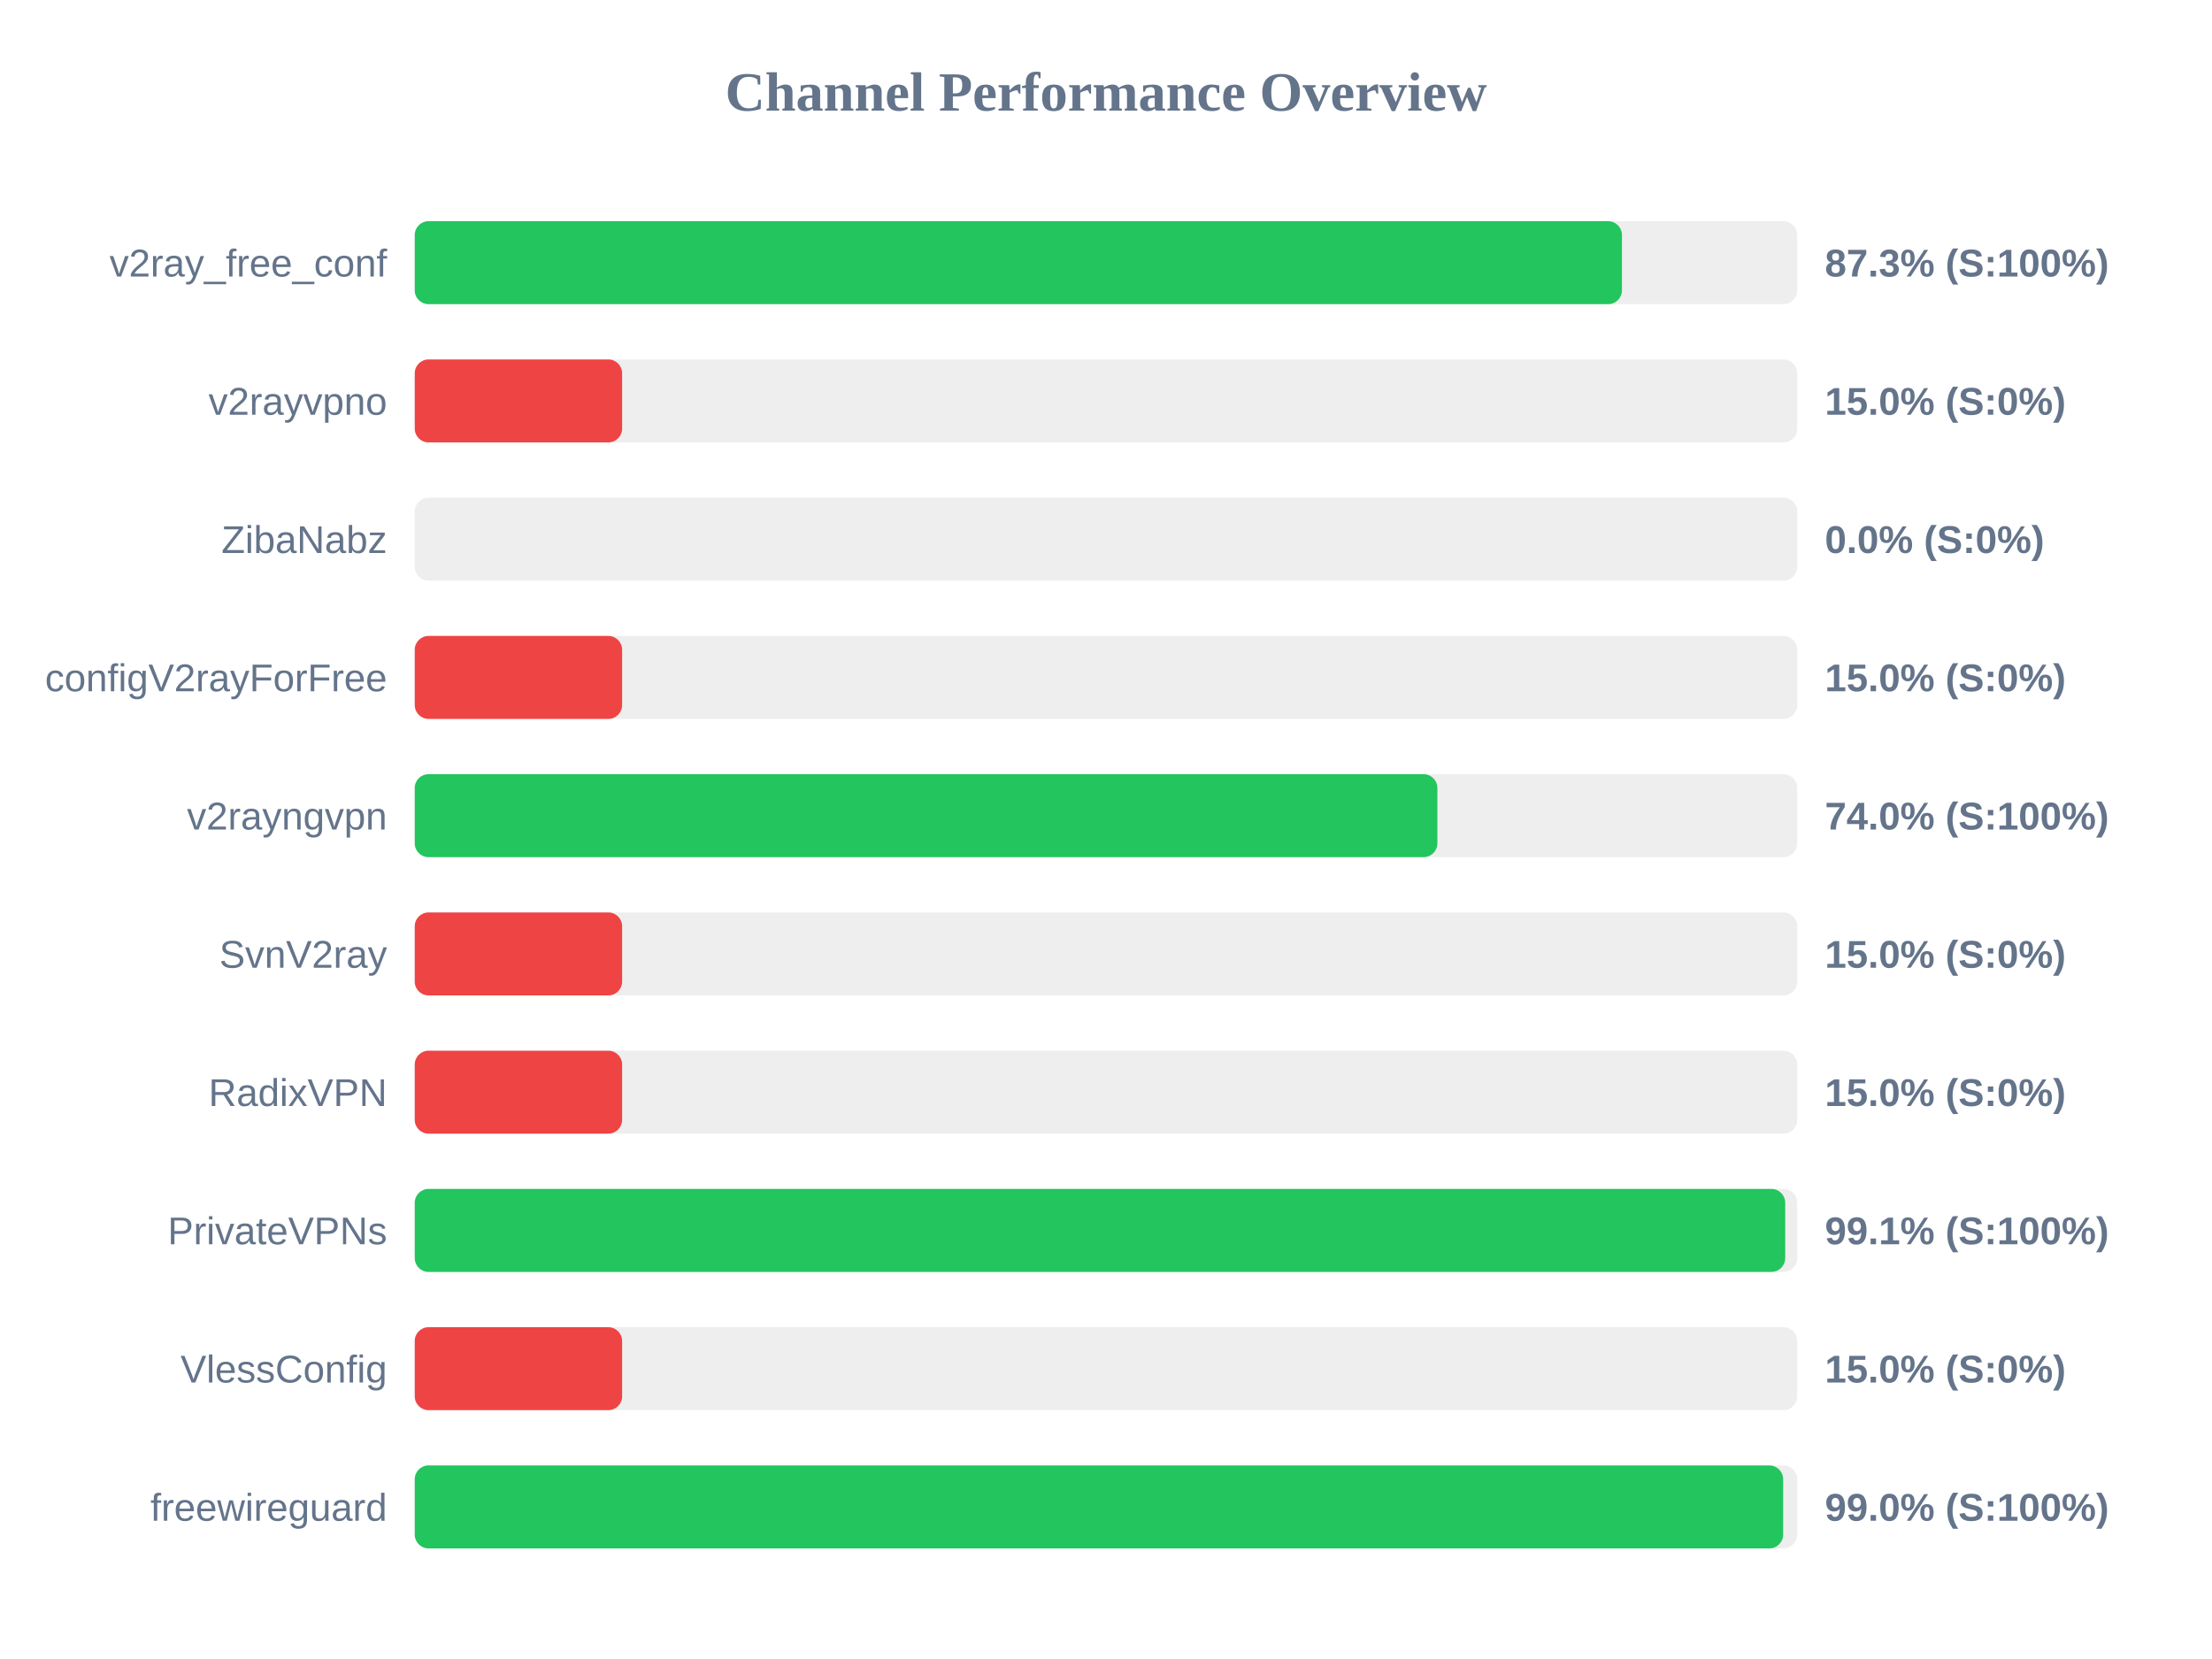
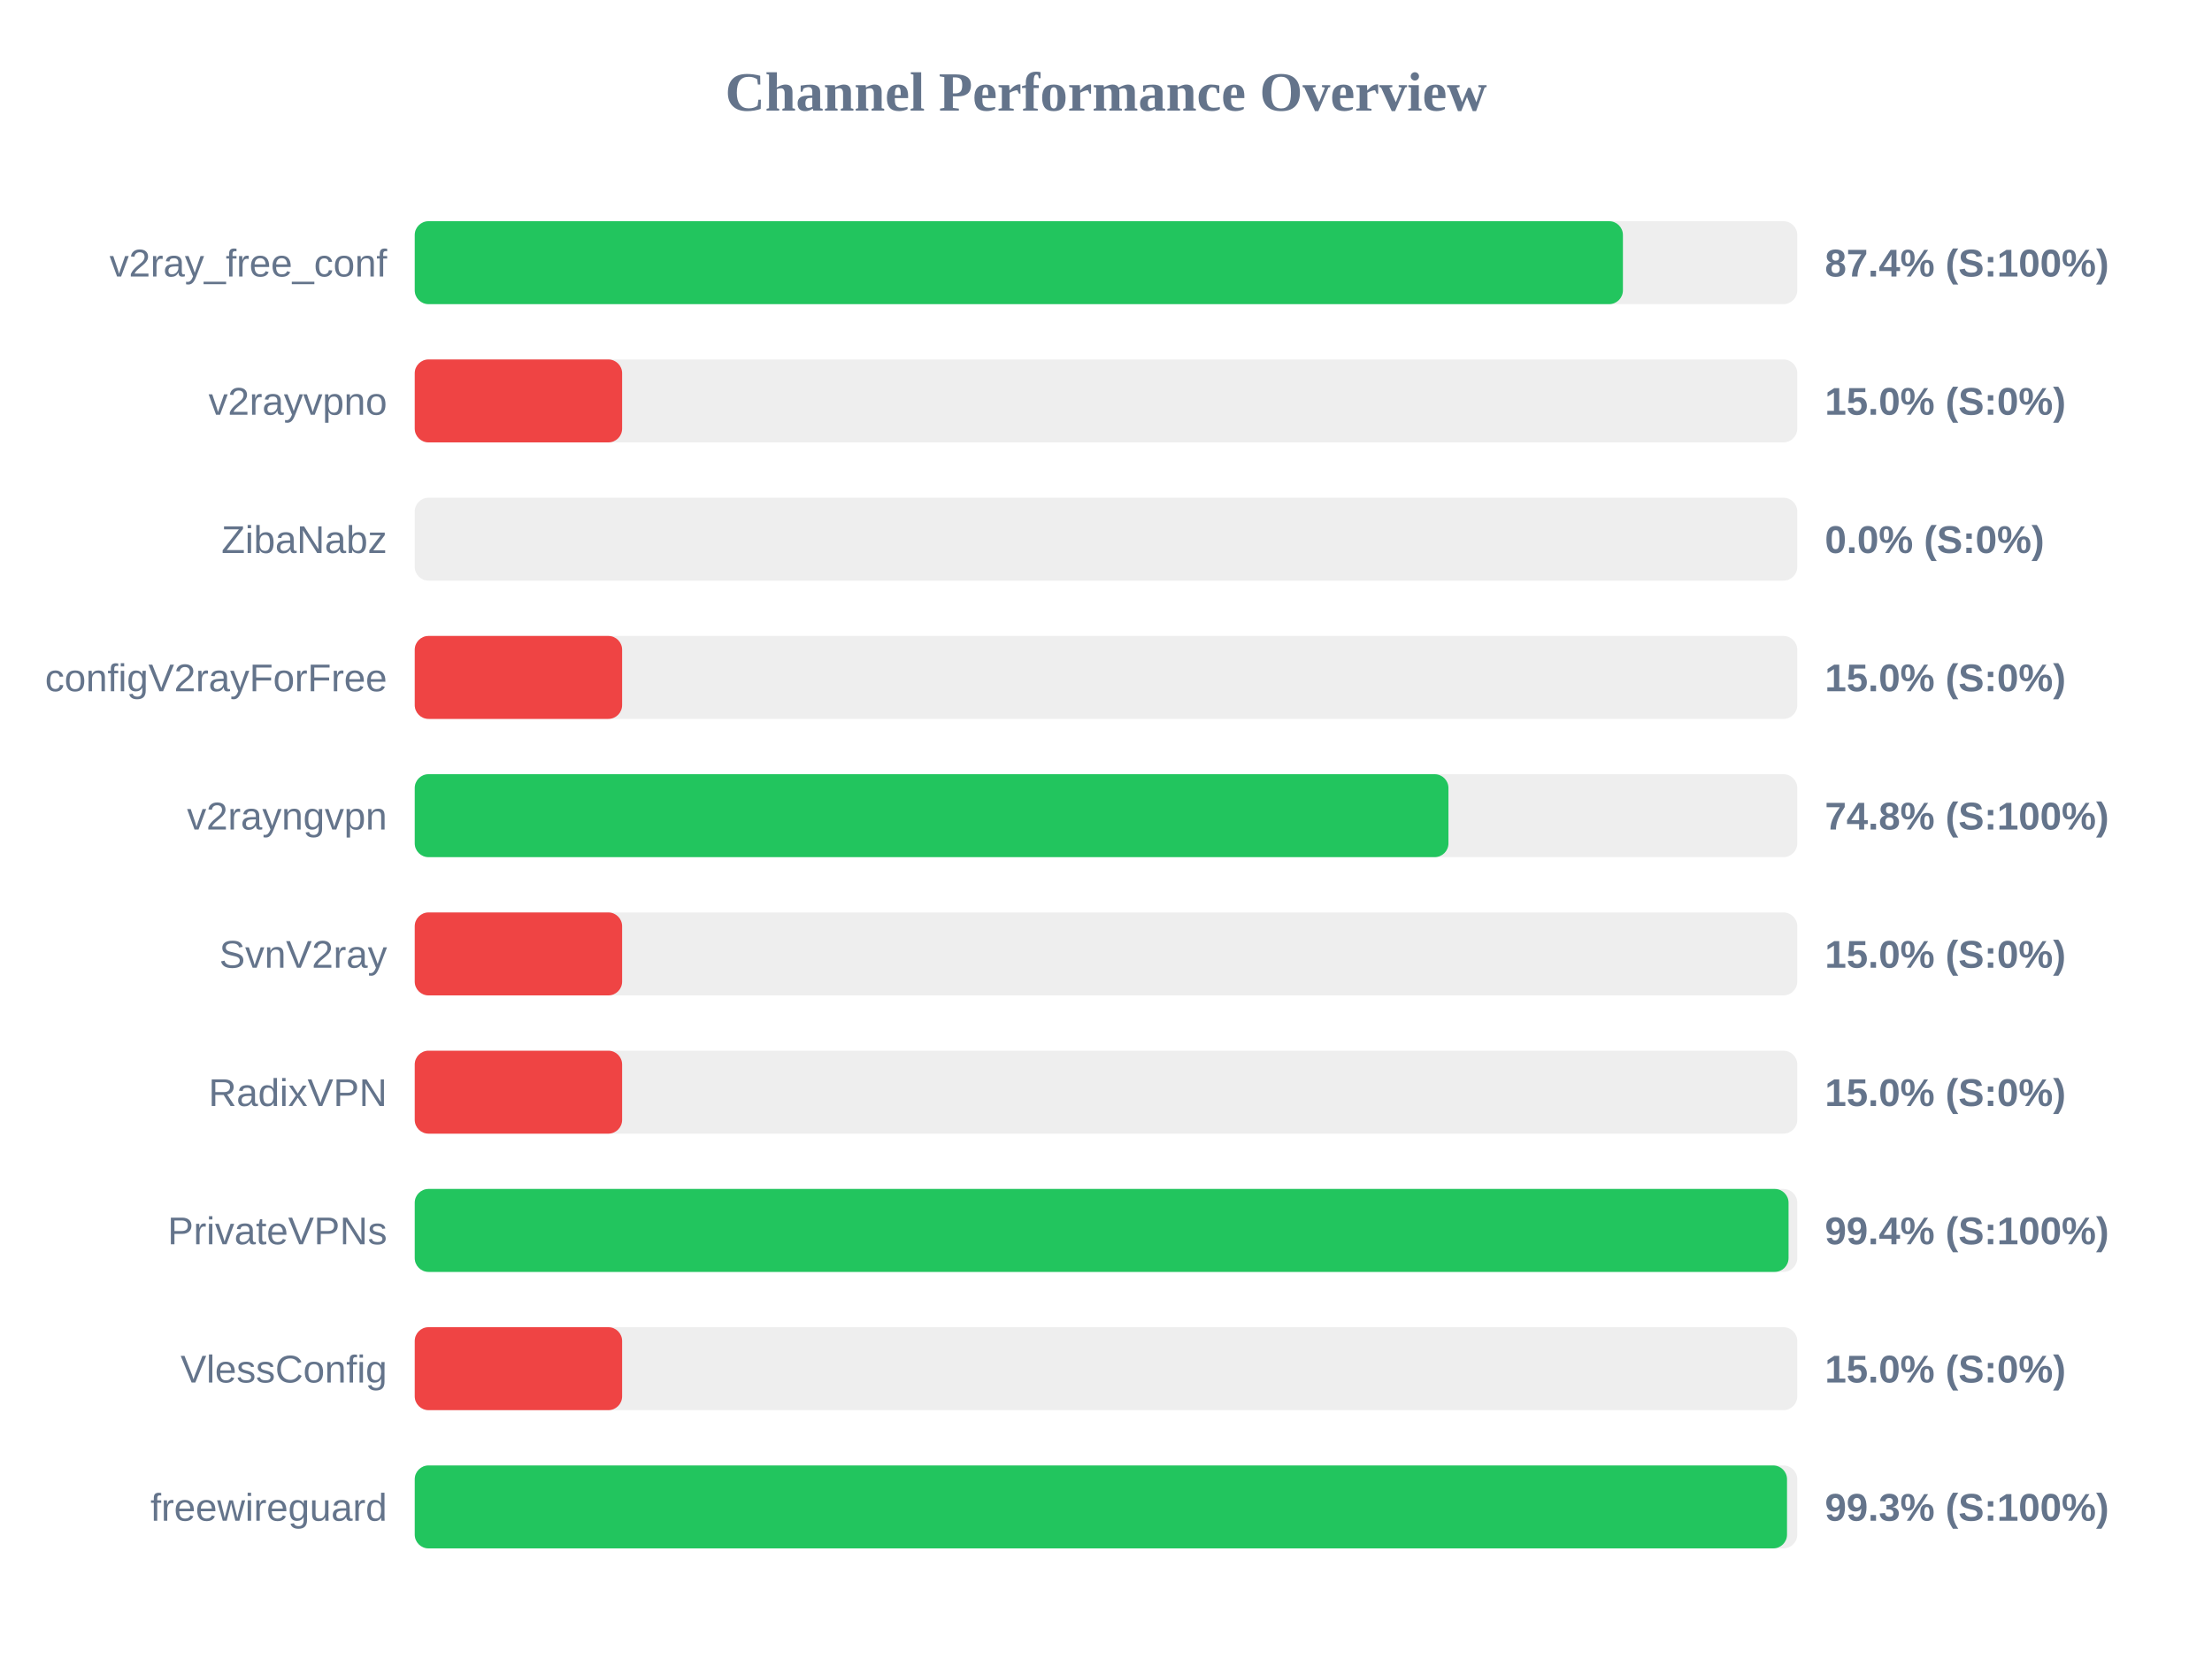
<svg xmlns="http://www.w3.org/2000/svg" width="800" height="600" version="1.1">
  <style>
        .row { font: 14px Arial; fill: #64748b; }
        .score { font: bold 14px Arial; fill: #64748b; }
    </style>
  <text x="400" y="40" text-anchor="middle" font-size="20px" font-weight="bold" fill="#64748b">Channel Performance Overview</text>
  <rect x="150" y="80" width="500" height="30" fill="#eee" rx="5" />
-   <rect x="150" y="80" width="436.6" height="30" fill="#22c55e" rx="5" />
+   <rect x="150" y="80" width="436.95" height="30" fill="#22c55e" rx="5" />
  <text x="140" y="100" text-anchor="end" class="row">v2ray_free_conf</text>
-   <text x="660" y="100" text-anchor="start" class="score">87.3% (S:100%)</text>
+   <text x="660" y="100" text-anchor="start" class="score">87.4% (S:100%)</text>
  <rect x="150" y="130" width="500" height="30" fill="#eee" rx="5" />
  <rect x="150" y="130" width="75.0" height="30" fill="#ef4444" rx="5" />
  <text x="140" y="150" text-anchor="end" class="row">v2rayvpno</text>
  <text x="660" y="150" text-anchor="start" class="score">15.0% (S:0%)</text>
  <rect x="150" y="180" width="500" height="30" fill="#eee" rx="5" />
  <rect x="150" y="180" width="0.0" height="30" fill="#ef4444" rx="5" />
  <text x="140" y="200" text-anchor="end" class="row">ZibaNabz</text>
  <text x="660" y="200" text-anchor="start" class="score">0.0% (S:0%)</text>
  <rect x="150" y="230" width="500" height="30" fill="#eee" rx="5" />
  <rect x="150" y="230" width="75.0" height="30" fill="#ef4444" rx="5" />
  <text x="140" y="250" text-anchor="end" class="row">configV2rayForFree</text>
  <text x="660" y="250" text-anchor="start" class="score">15.0% (S:0%)</text>
  <rect x="150" y="280" width="500" height="30" fill="#eee" rx="5" />
-   <rect x="150" y="280" width="369.85" height="30" fill="#22c55e" rx="5" />
+   <rect x="150" y="280" width="373.85" height="30" fill="#22c55e" rx="5" />
  <text x="140" y="300" text-anchor="end" class="row">v2rayngvpn</text>
-   <text x="660" y="300" text-anchor="start" class="score">74.0% (S:100%)</text>
+   <text x="660" y="300" text-anchor="start" class="score">74.8% (S:100%)</text>
  <rect x="150" y="330" width="500" height="30" fill="#eee" rx="5" />
  <rect x="150" y="330" width="75.0" height="30" fill="#ef4444" rx="5" />
  <text x="140" y="350" text-anchor="end" class="row">SvnV2ray</text>
  <text x="660" y="350" text-anchor="start" class="score">15.0% (S:0%)</text>
  <rect x="150" y="380" width="500" height="30" fill="#eee" rx="5" />
  <rect x="150" y="380" width="75.0" height="30" fill="#ef4444" rx="5" />
  <text x="140" y="400" text-anchor="end" class="row">RadixVPN</text>
  <text x="660" y="400" text-anchor="start" class="score">15.0% (S:0%)</text>
  <rect x="150" y="430" width="500" height="30" fill="#eee" rx="5" />
-   <rect x="150" y="430" width="495.65" height="30" fill="#22c55e" rx="5" />
+   <rect x="150" y="430" width="496.85" height="30" fill="#22c55e" rx="5" />
  <text x="140" y="450" text-anchor="end" class="row">PrivateVPNs</text>
-   <text x="660" y="450" text-anchor="start" class="score">99.1% (S:100%)</text>
+   <text x="660" y="450" text-anchor="start" class="score">99.4% (S:100%)</text>
  <rect x="150" y="480" width="500" height="30" fill="#eee" rx="5" />
  <rect x="150" y="480" width="75.0" height="30" fill="#ef4444" rx="5" />
  <text x="140" y="500" text-anchor="end" class="row">VlessConfig</text>
  <text x="660" y="500" text-anchor="start" class="score">15.0% (S:0%)</text>
  <rect x="150" y="530" width="500" height="30" fill="#eee" rx="5" />
-   <rect x="150" y="530" width="494.9" height="30" fill="#22c55e" rx="5" />
+   <rect x="150" y="530" width="496.3" height="30" fill="#22c55e" rx="5" />
  <text x="140" y="550" text-anchor="end" class="row">freewireguard</text>
-   <text x="660" y="550" text-anchor="start" class="score">99.0% (S:100%)</text>
+   <text x="660" y="550" text-anchor="start" class="score">99.3% (S:100%)</text>
</svg>
